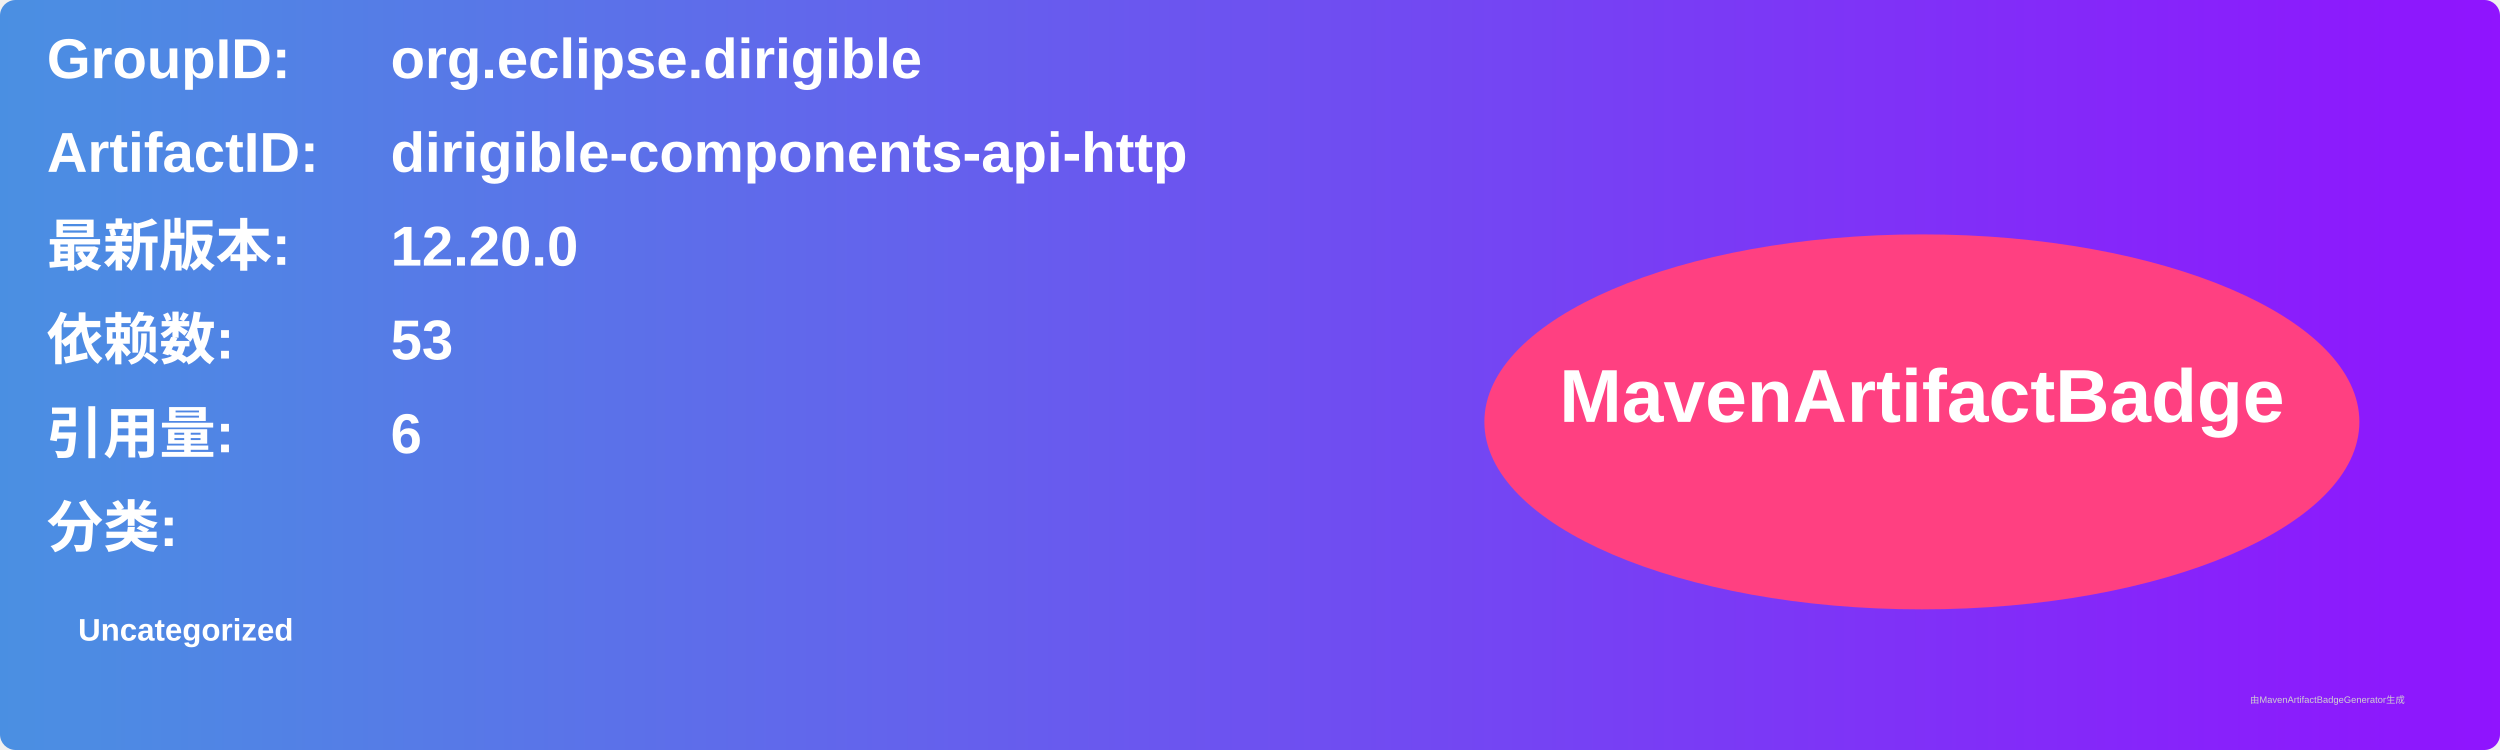
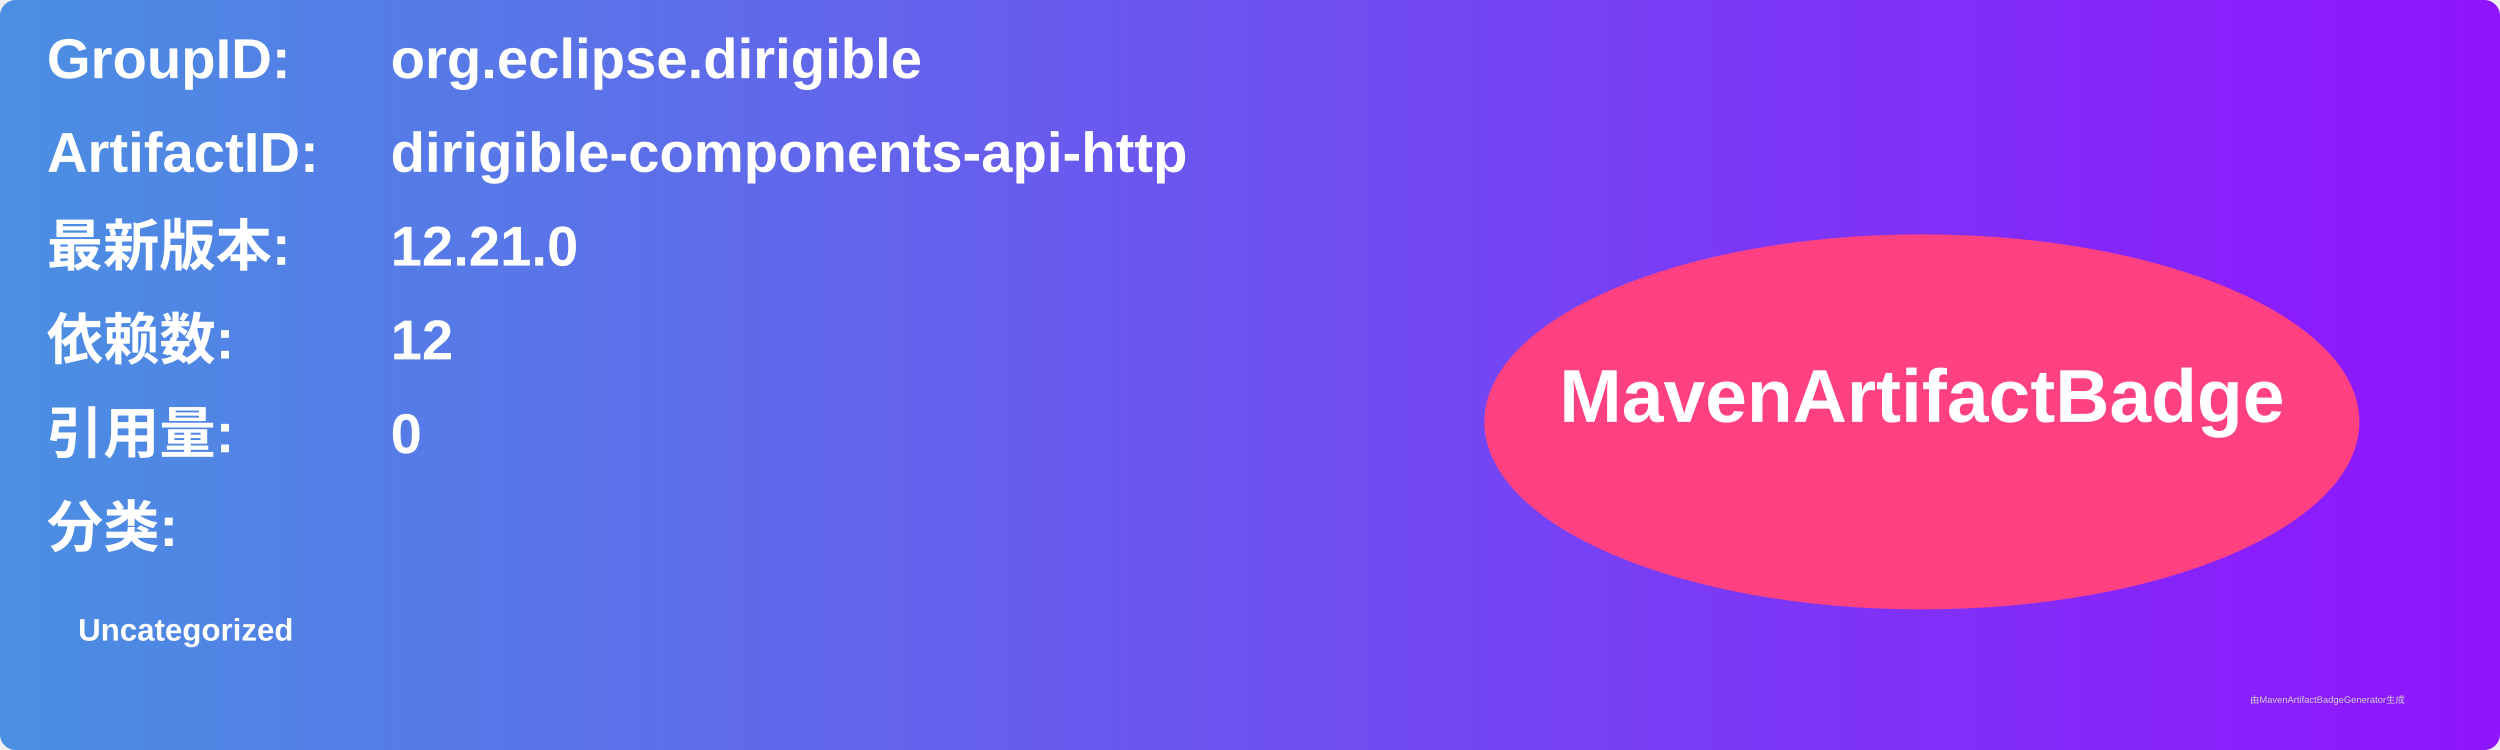
<svg xmlns="http://www.w3.org/2000/svg" width="800" height="240" viewBox="0 0 800 240">
  <linearGradient id="grad" x1="0%" y1="0%" x2="100%" y2="0%">
    <stop offset="0%" stop-color="#4a90e2" />
    <stop offset="100%" stop-color="#9013fe" />
  </linearGradient>
  <rect width="100%" height="100%" rx="5" ry="5" fill="url(#grad)" />
  <g transform="translate(15, 15)">
    <text x="0" y="10" font-family="Arial" font-size="18" fill="white" font-weight="bold" width="260">GroupID:</text>
    <text x="110" y="10" font-family="Arial" font-size="18" fill="white" font-weight="bold" width="460">org.eclipse.dirigible</text>
    <text x="0" y="40" font-family="Arial" font-size="18" fill="white" font-weight="bold" width="260">ArtifactID:</text>
    <text x="110" y="40" font-family="Arial" font-size="18" fill="white" font-weight="bold" width="460">dirigible-components-api-http</text>
    <text x="0" y="70" font-family="Arial" font-size="18" fill="white" font-weight="bold">最新版本:</text>
    <text x="110" y="70" font-family="Arial" font-size="18" fill="white" font-weight="bold">
-       <tspan font-weight="bold">12.20.0</tspan>
+       <tspan font-weight="bold">12.21.0</tspan>
    </text>
    <text x="0" y="100" font-family="Arial" font-size="18" fill="white" font-weight="bold">依赖数: </text>
    <text x="110" y="100" font-family="Arial" font-size="18" fill="white">
-       <tspan font-weight="bold">53</tspan>
+       <tspan font-weight="bold">12</tspan>
    </text>
    <text x="0" y="130" font-family="Arial" font-size="18" fill="white" font-weight="bold">引用量: </text>
    <text x="110" y="130" font-family="Arial" font-size="18" fill="white">
-       <tspan font-weight="bold">6</tspan>
+       <tspan font-weight="bold">0</tspan>
    </text>
    <text x="0" y="160" font-family="Arial" font-size="18" fill="white" font-weight="bold">分类:</text>
    <text x="10" y="190" font-family="Arial" font-size="10" fill="white">
      <tspan font-weight="bold">Uncategorized</tspan>
    </text>
    <ellipse cx="600" cy="120" rx="140" ry="60" fill="#ff4081" />
    <text x="600" y="120" text-anchor="middle" font-family="Arial" font-size="24" fill="white" font-weight="bold">MavenArtifactBadge</text>
  </g>
  <text x="720" y="225" font-family="Arial" font-size="3" fill="#d0d0d0">由MavenArtifactBadgeGenerator生成</text>
</svg>
